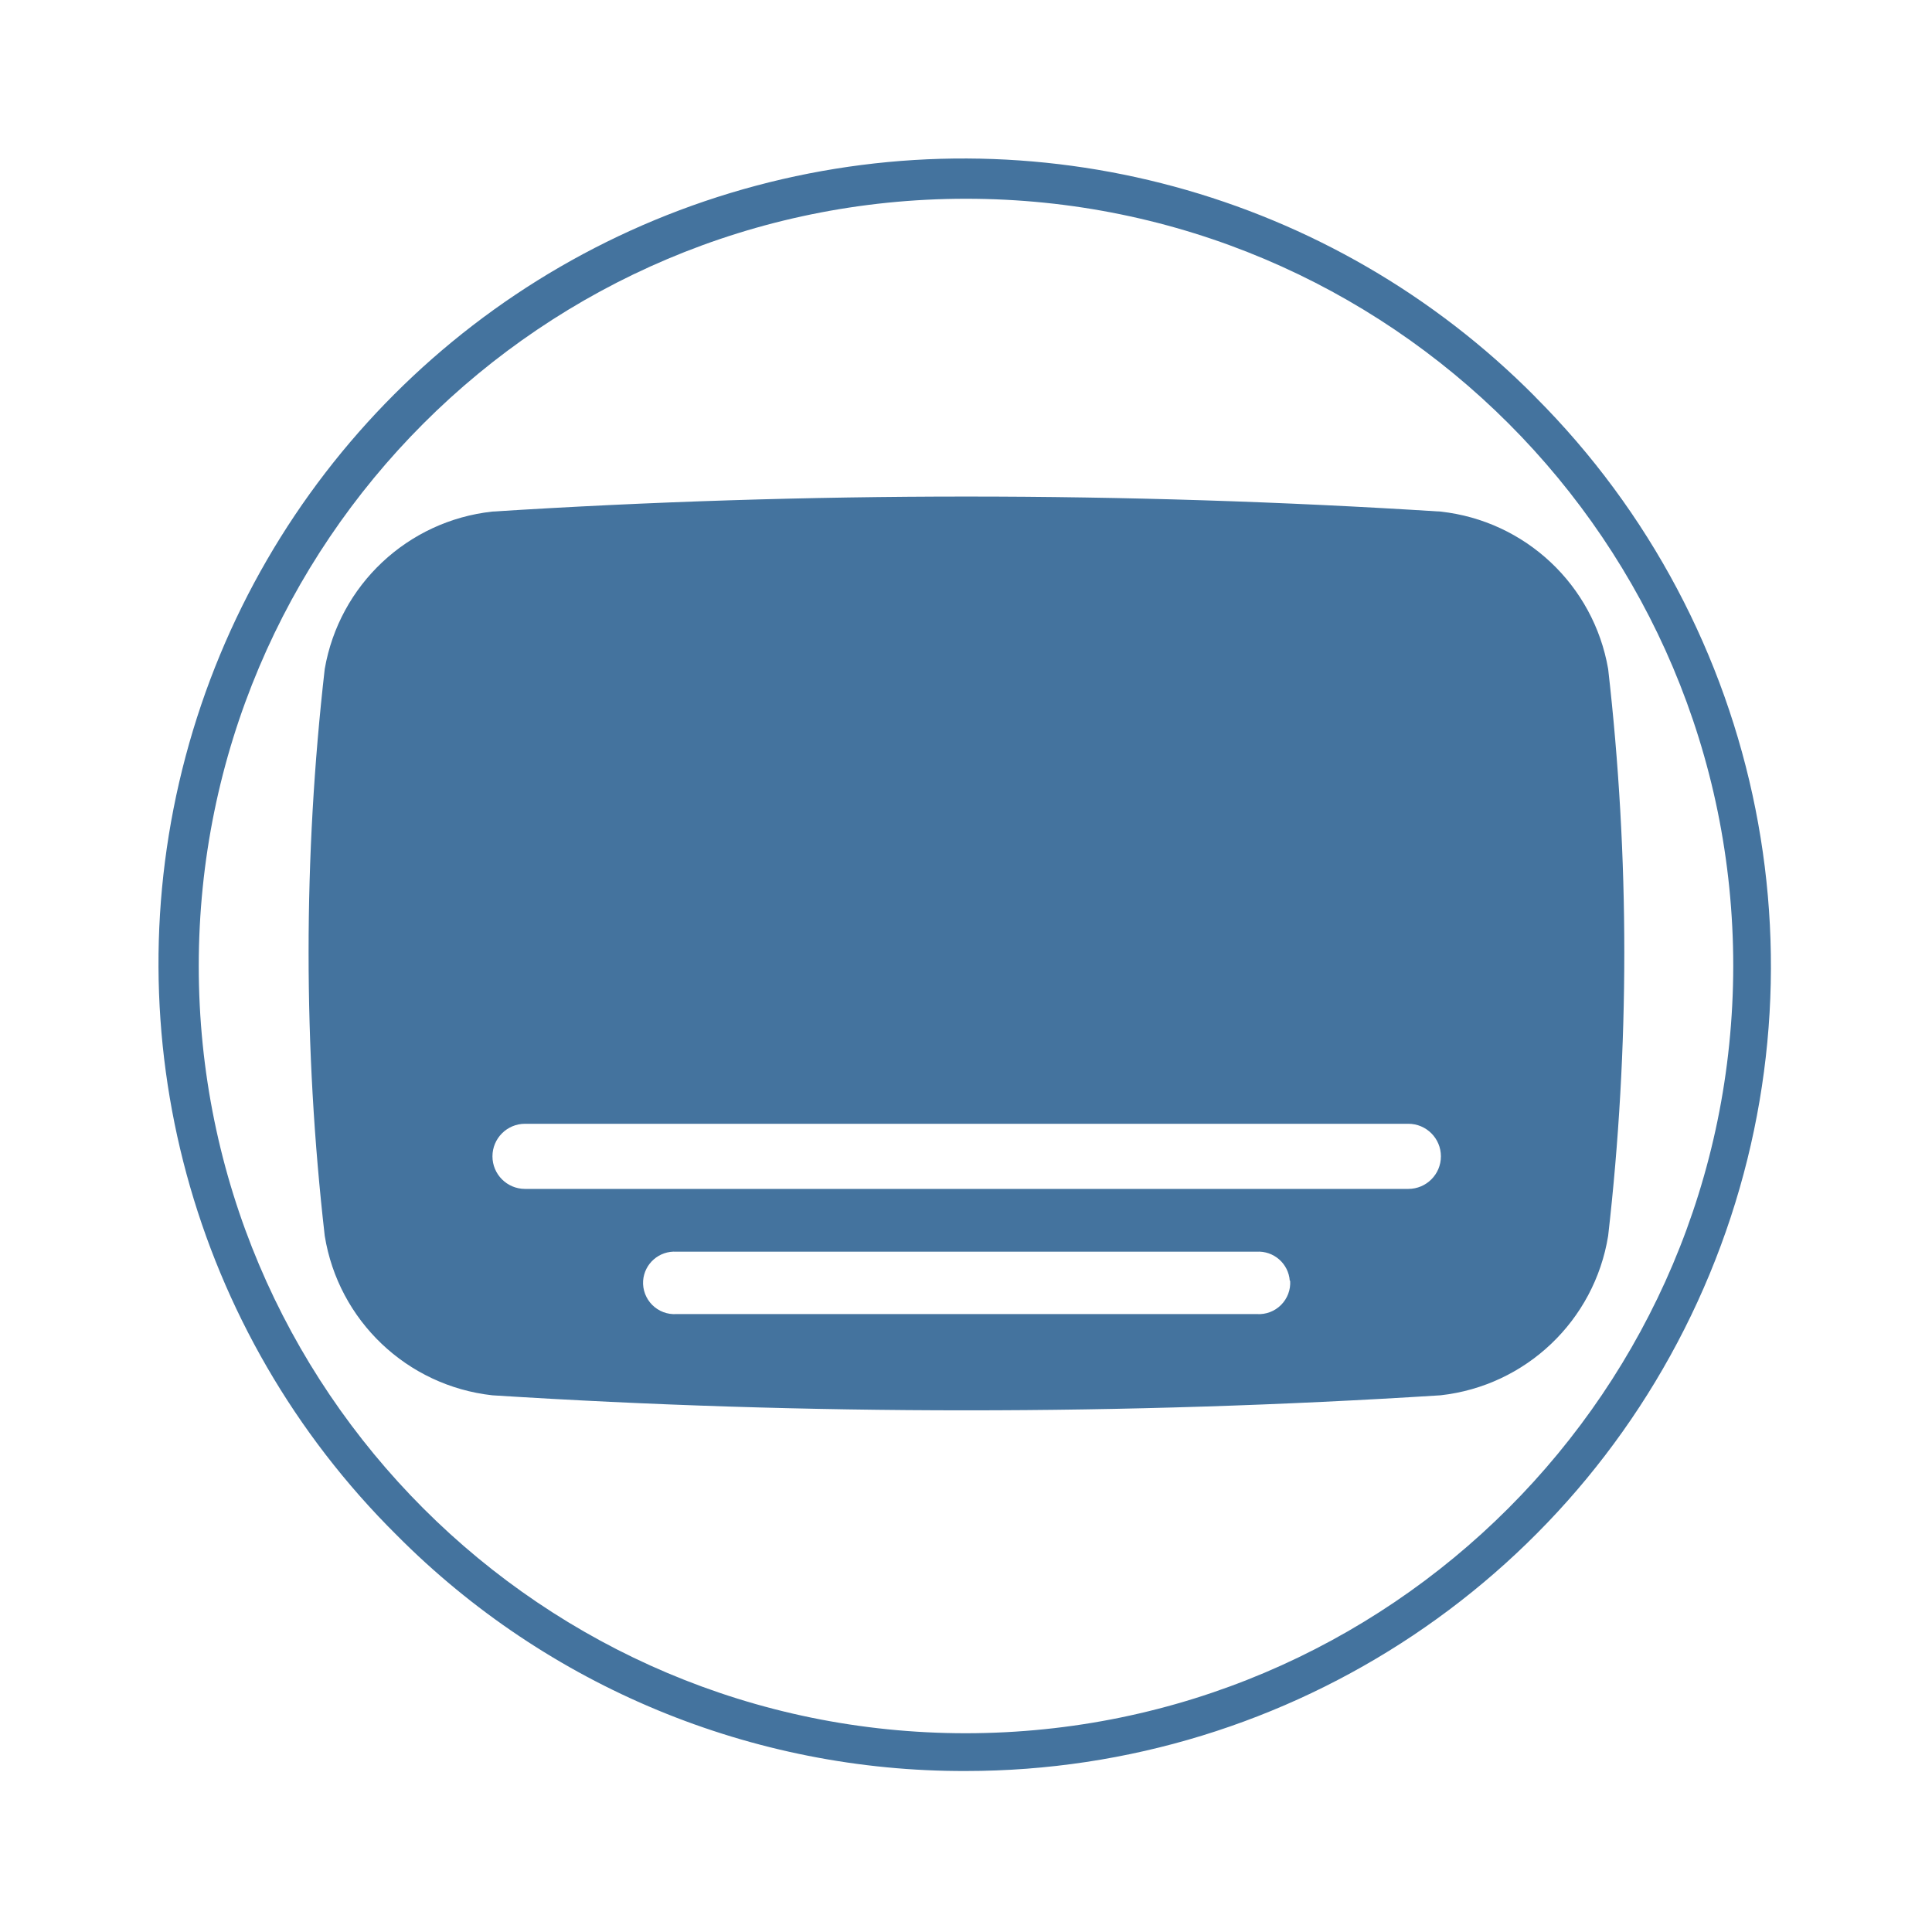
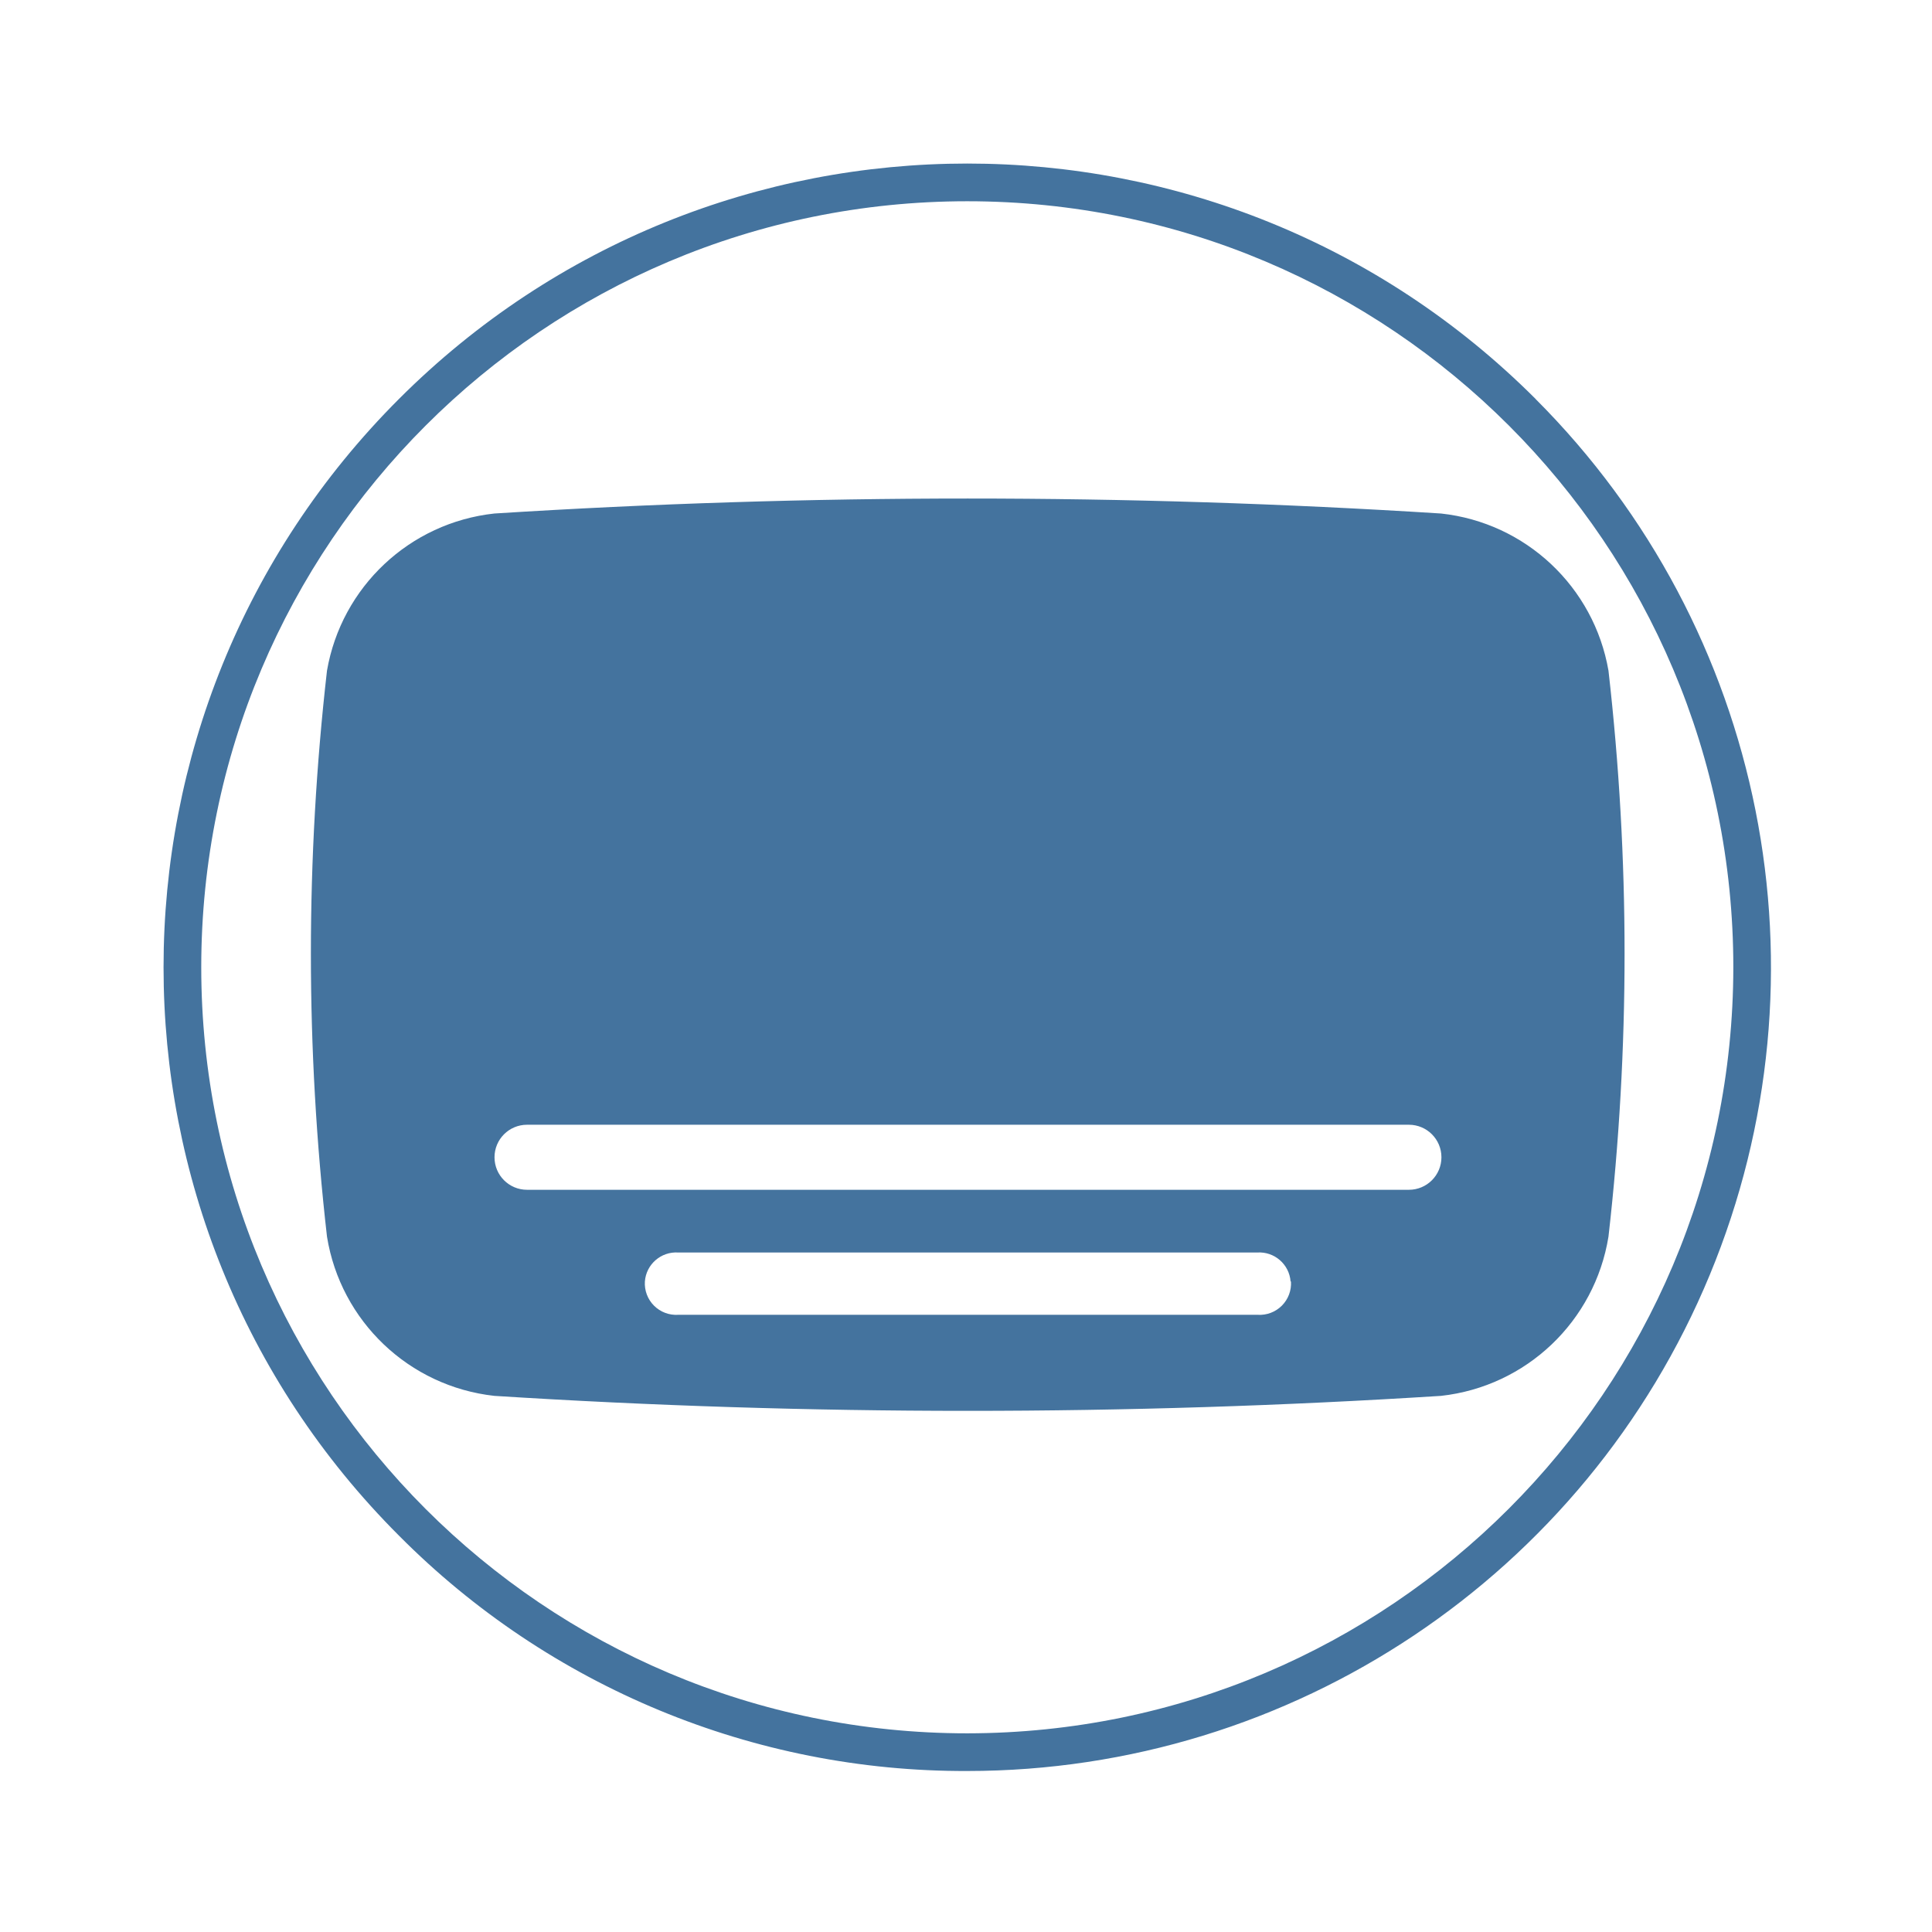
<svg xmlns="http://www.w3.org/2000/svg" viewBox="0 0 24 24">
-   <path fill="#44739e" d="M19.977 8.31a2.374 2.374 0 0 0-2.083-1.955 93 93 0 0 0-11.778 0A2.374 2.374 0 0 0 4.034 8.31a31 31 0 0 0 0 7.042 2.374 2.374 0 0 0 2.082 1.981 93 93 0 0 0 11.778 0 2.374 2.374 0 0 0 2.083-1.981 31 31 0 0 0 0-7.042m-3.95 7.6a.39.39 0 0 1-.414.414h-7.21a.39.39 0 0 1-.414-.414.39.39 0 0 1 .414-.361h7.205a.39.39 0 0 1 .414.361Zm1.468-1.141H6.522a.391.391 0 0 1 0-.809h10.973a.391.391 0 0 1 0 .809m1.576-9.84A10 10 0 1 0 4.929 19.071 9.92 9.92 0 0 0 12 22a10 10 0 0 0 7.07-17.071ZM12 21.531A9.531 9.531 0 1 1 21.531 12 9.54 9.54 0 0 1 12 21.531" />
+   <path fill="#44739e" d="M19.981 8.331a2.37 2.37 0 0 0-2.08-1.952 93 93 0 0 0-11.76 0 2.37 2.37 0 0 0-2.079 1.952 31 31 0 0 0 0 7.031 2.37 2.37 0 0 0 2.079 1.978 93 93 0 0 0 11.76 0 2.37 2.37 0 0 0 2.08-1.978 31 31 0 0 0 0-7.031m-3.944 7.588a.39.39 0 0 1-.414.414H8.425a.39.39 0 0 1-.414-.414.39.39 0 0 1 .414-.36h7.193a.39.39 0 0 1 .414.36Zm1.465-1.139H6.547a.39.39 0 0 1 0-.808h10.955a.39.39 0 0 1 0 .808m1.574-9.824a9.984 9.984 0 1 0-14.12 14.12A9.9 9.9 0 0 0 12.016 22a9.984 9.984 0 0 0 7.059-17.044Zm-7.06 16.576a9.516 9.516 0 1 1 9.516-9.516 9.525 9.525 0 0 1-9.516 9.516" />
</svg>
